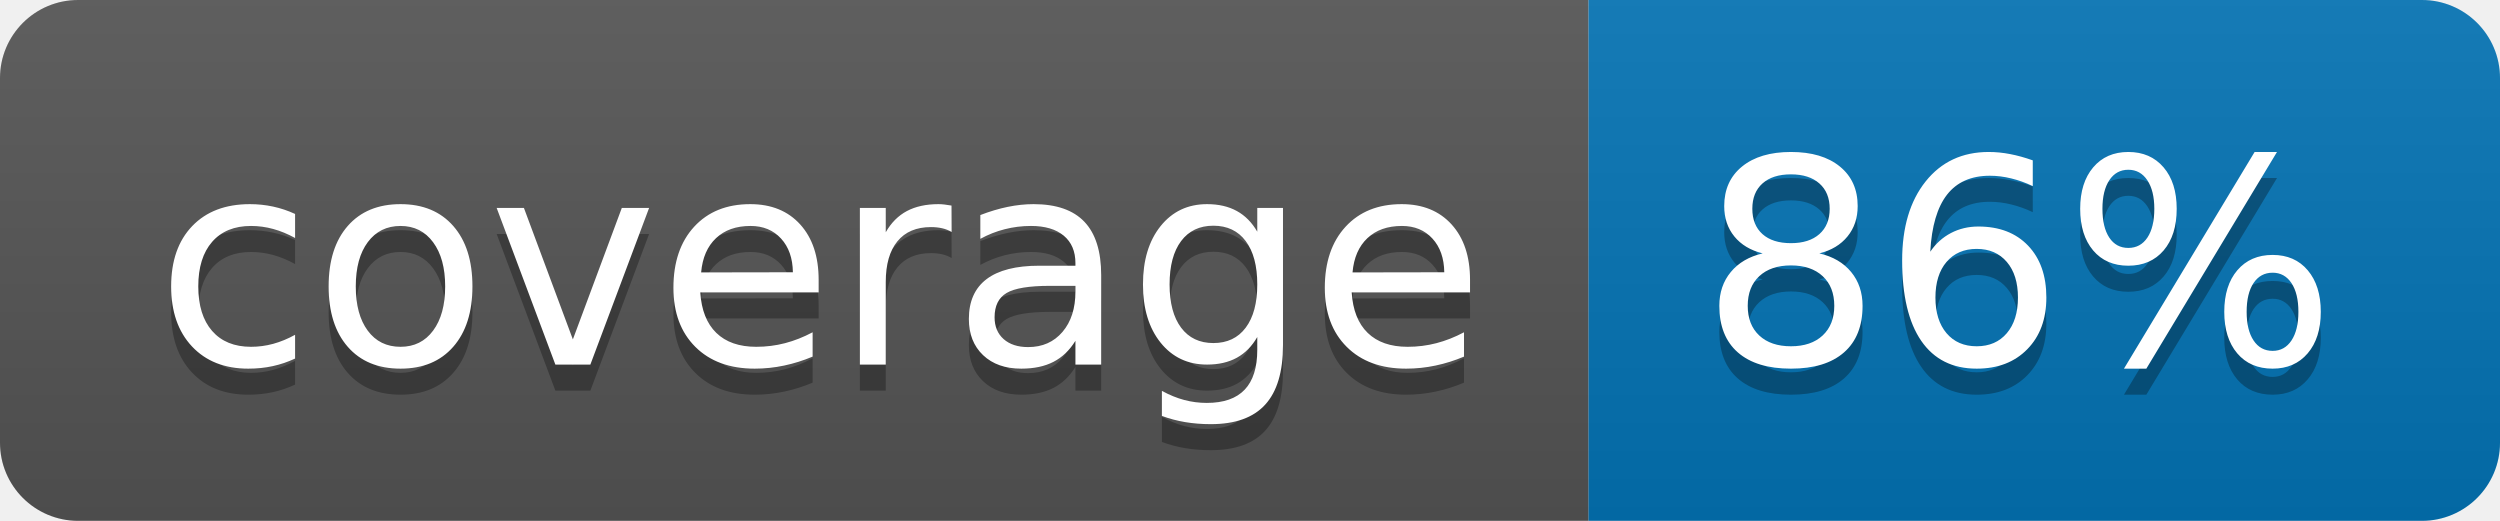
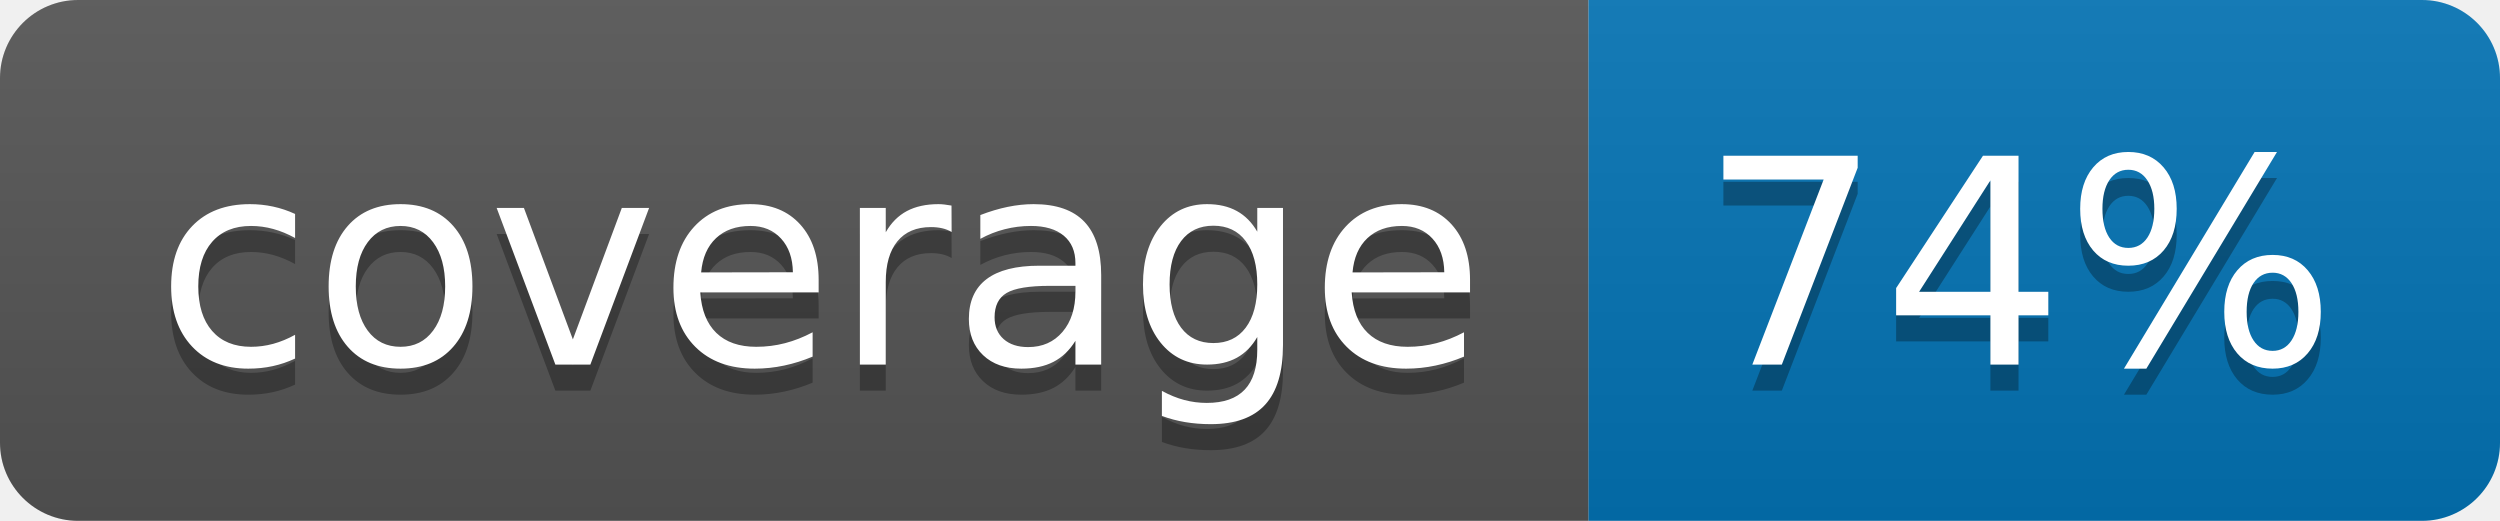
<svg xmlns="http://www.w3.org/2000/svg" width="96" height="20">
  <linearGradient id="b" x2="0" y2="100%">
    <stop offset="0" stop-color="#bbb" stop-opacity=".1" />
    <stop offset="1" stop-opacity=".1" />
  </linearGradient>
  <clipPath id="a">
    <rect width="96" height="20" rx="3" fill="#fff" />
  </clipPath>
  <g clip-path="url(#a)">
    <path fill="#555" d="M0 0h61v20H0z" />
    <path fill="#0374B5" d="M61 0h35v20H61z" />
    <path fill="url(#b)" d="M0 0h96v20H0z" />
  </g>
  <g fill="#fff" text-anchor="middle" font-family="DejaVu Sans,Verdana,Geneva,sans-serif" font-size="110">
    <text x="315" y="150" fill="#010101" fill-opacity=".3" transform="scale(.1)" textLength="510">coverage</text>
    <text x="315" y="140" transform="scale(.1)" textLength="510">coverage</text>
-     <text x="775" y="150" fill="#010101" fill-opacity=".3" transform="scale(.1)" textLength="250">86%</text>
-     <text x="775" y="140" transform="scale(.1)" textLength="250">86%</text>
+     <text x="775" y="150" fill="#010101" fill-opacity=".3" transform="scale(.1)" textLength="250">74%</text>
+     <text x="775" y="140" transform="scale(.1)" textLength="250">74%</text>
  </g>
</svg>
